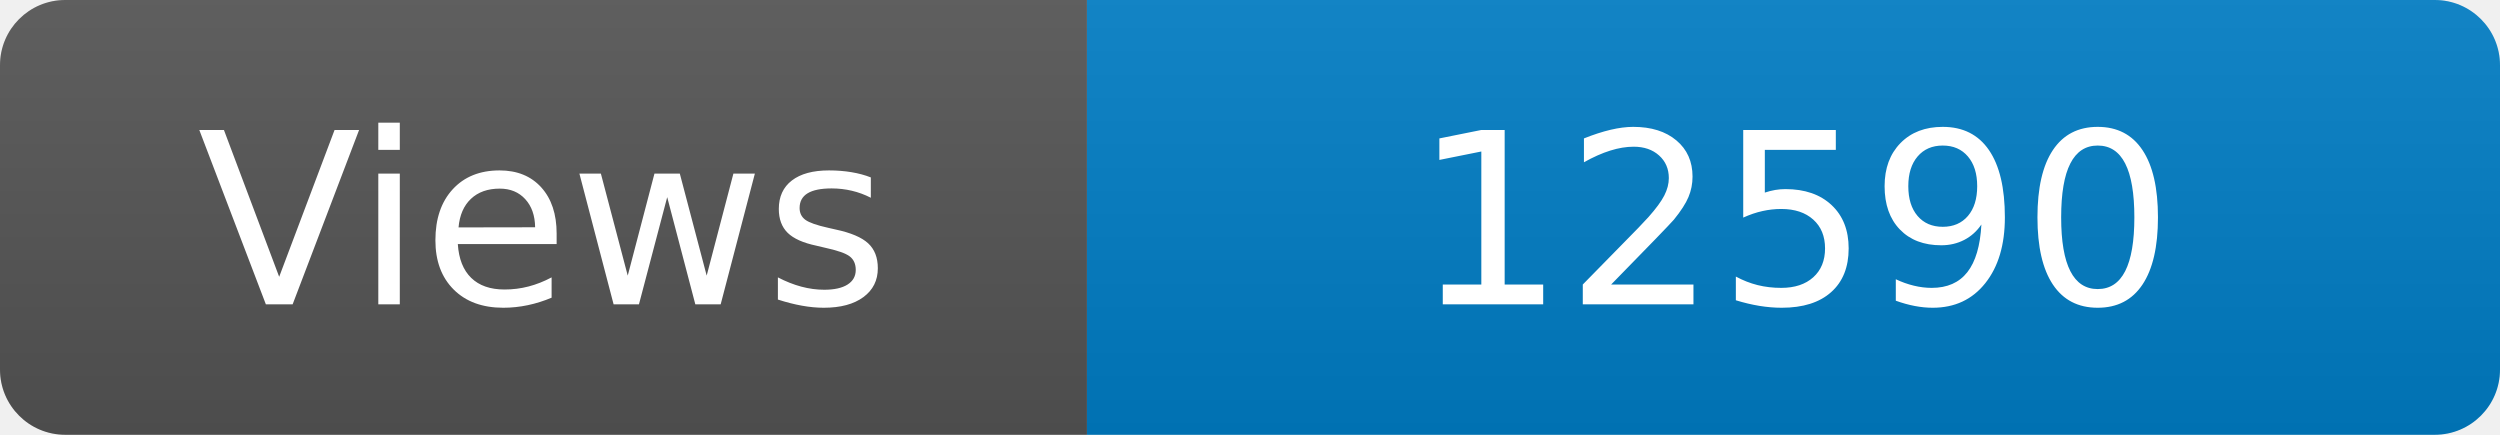
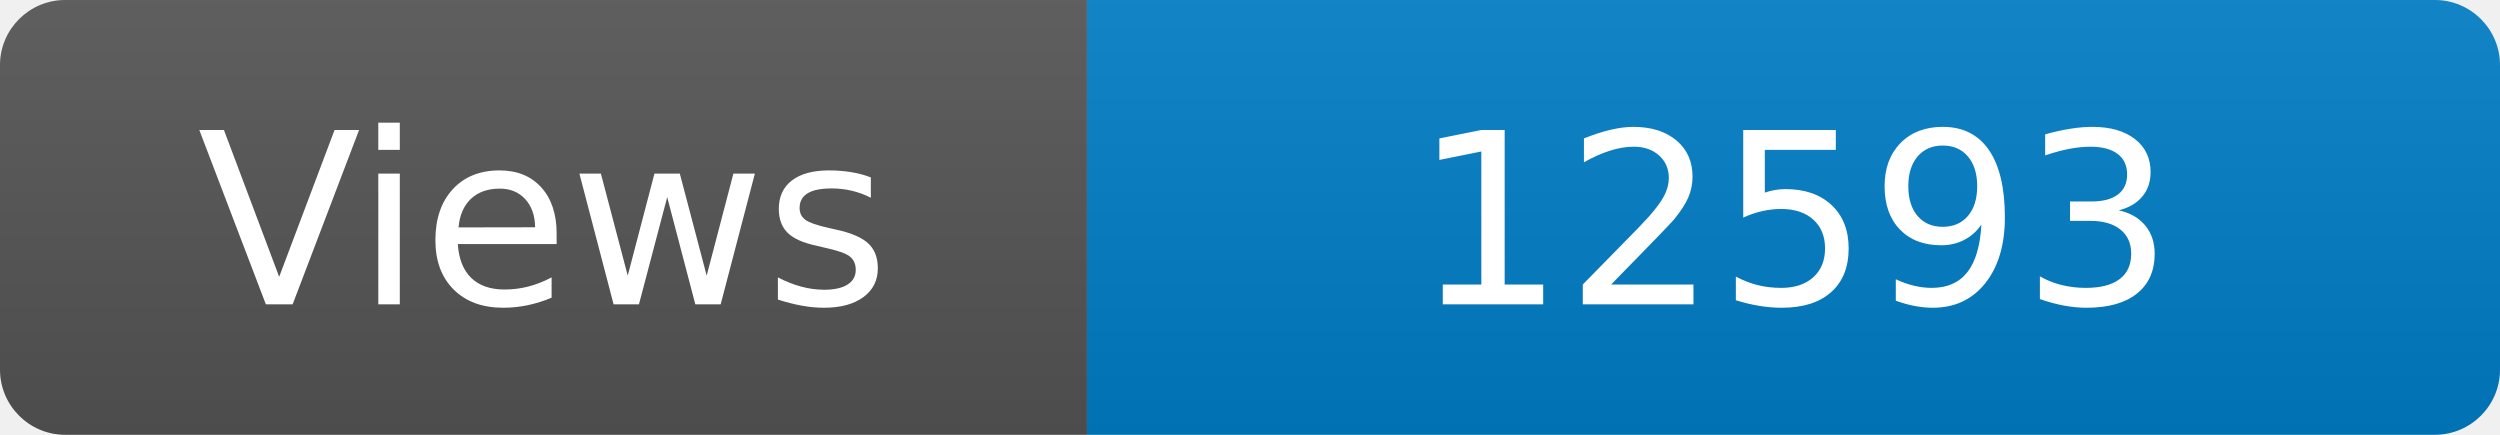
<svg xmlns="http://www.w3.org/2000/svg" width="115" height="20" role="img" aria-label="Maintained?: yes">
  <linearGradient id="s" x2="0" y2="100%">
    <stop offset="0" stop-color="#bbb" stop-opacity=".1" />
    <stop offset="1" stop-opacity=".1" />
  </linearGradient>
  <clipPath id="r">
    <rect width="115" height="20" rx="3" fill="#fff" />
  </clipPath>
  <g clip-path="url(#r)">
    <rect width="50" height="20" fill="#555" />
    <rect x="50" width="160" height="20" fill="#007ec6" />
    <rect width="115" height="20" fill="url(#s)" />
  </g>
  <g fill="#fff" text-anchor="middle" font-family="Verdana,Geneva,DejaVu Sans,sans-serif" font-size="110">
    <text x="250" y="140" transform="scale(.1)" fill="#fff">Views</text>
-     <text x="825" y="140" transform="scale(.1)" fill="#fff">12590</text>
+     <text x="825" y="140" transform="scale(.1)" fill="#fff">12593</text>
  </g>
</svg>
